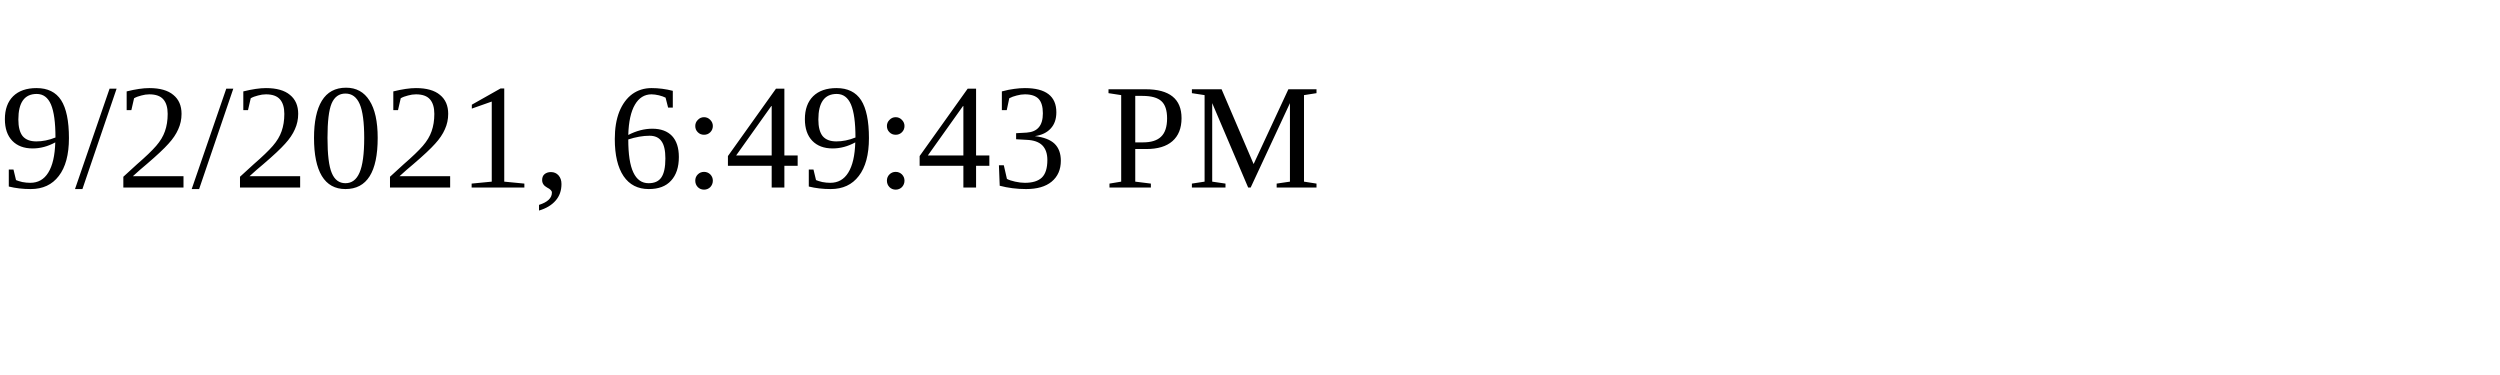
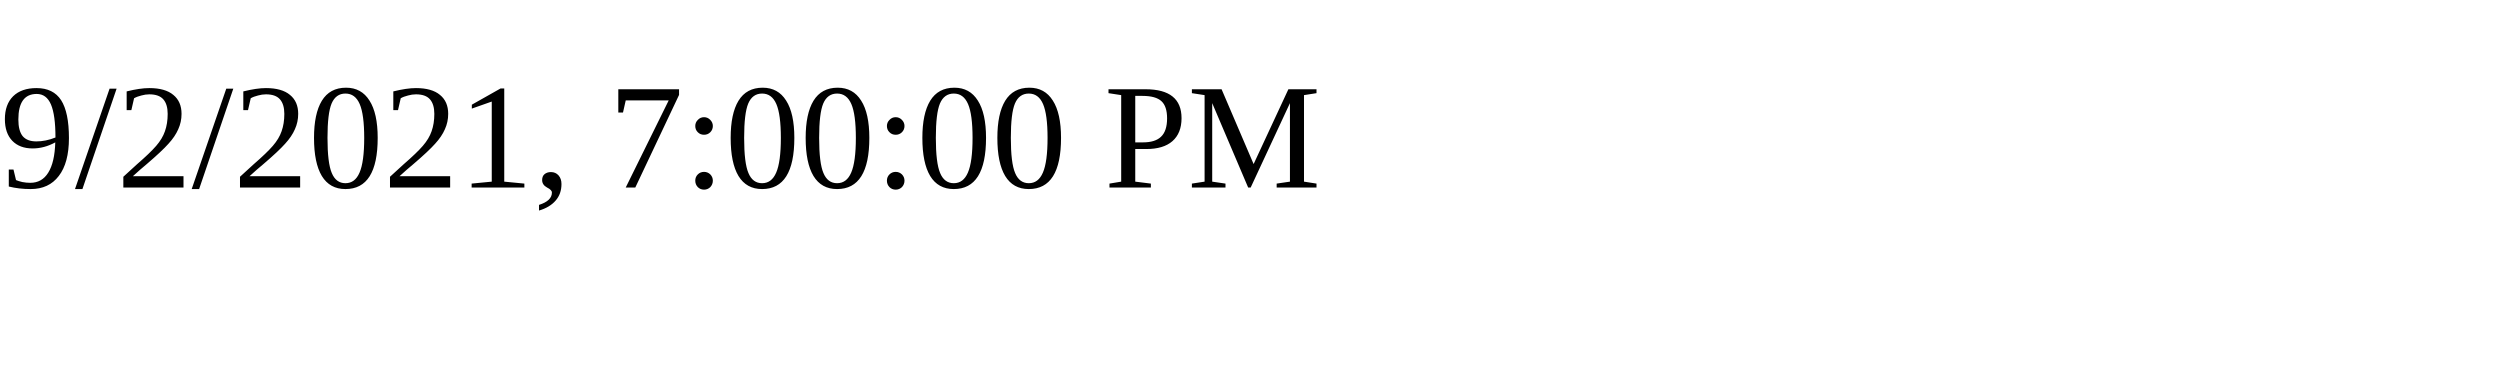
<svg xmlns="http://www.w3.org/2000/svg" height="30" width="200">
-   <text x="0" y="15">9/2/2021, 6:49:43 PM</text>
+   <text x="0" y="15">9/2/2021, 7:00:00 PM</text>
</svg>
